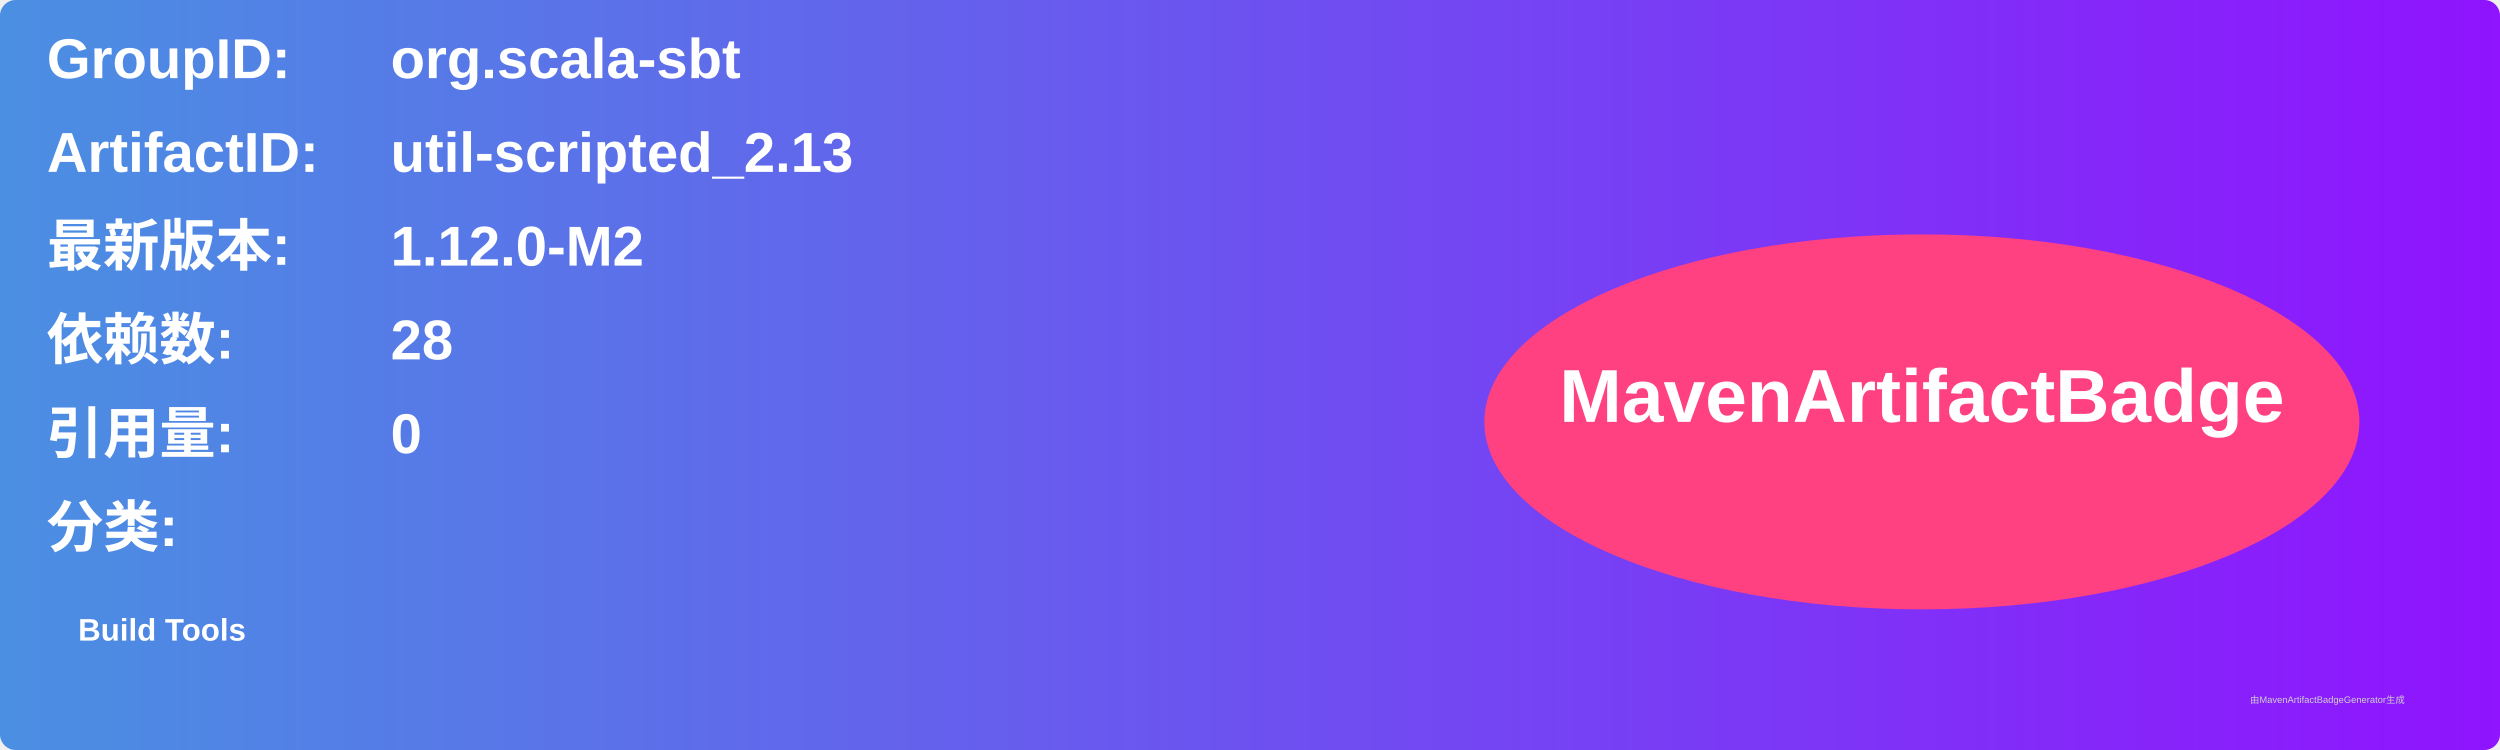
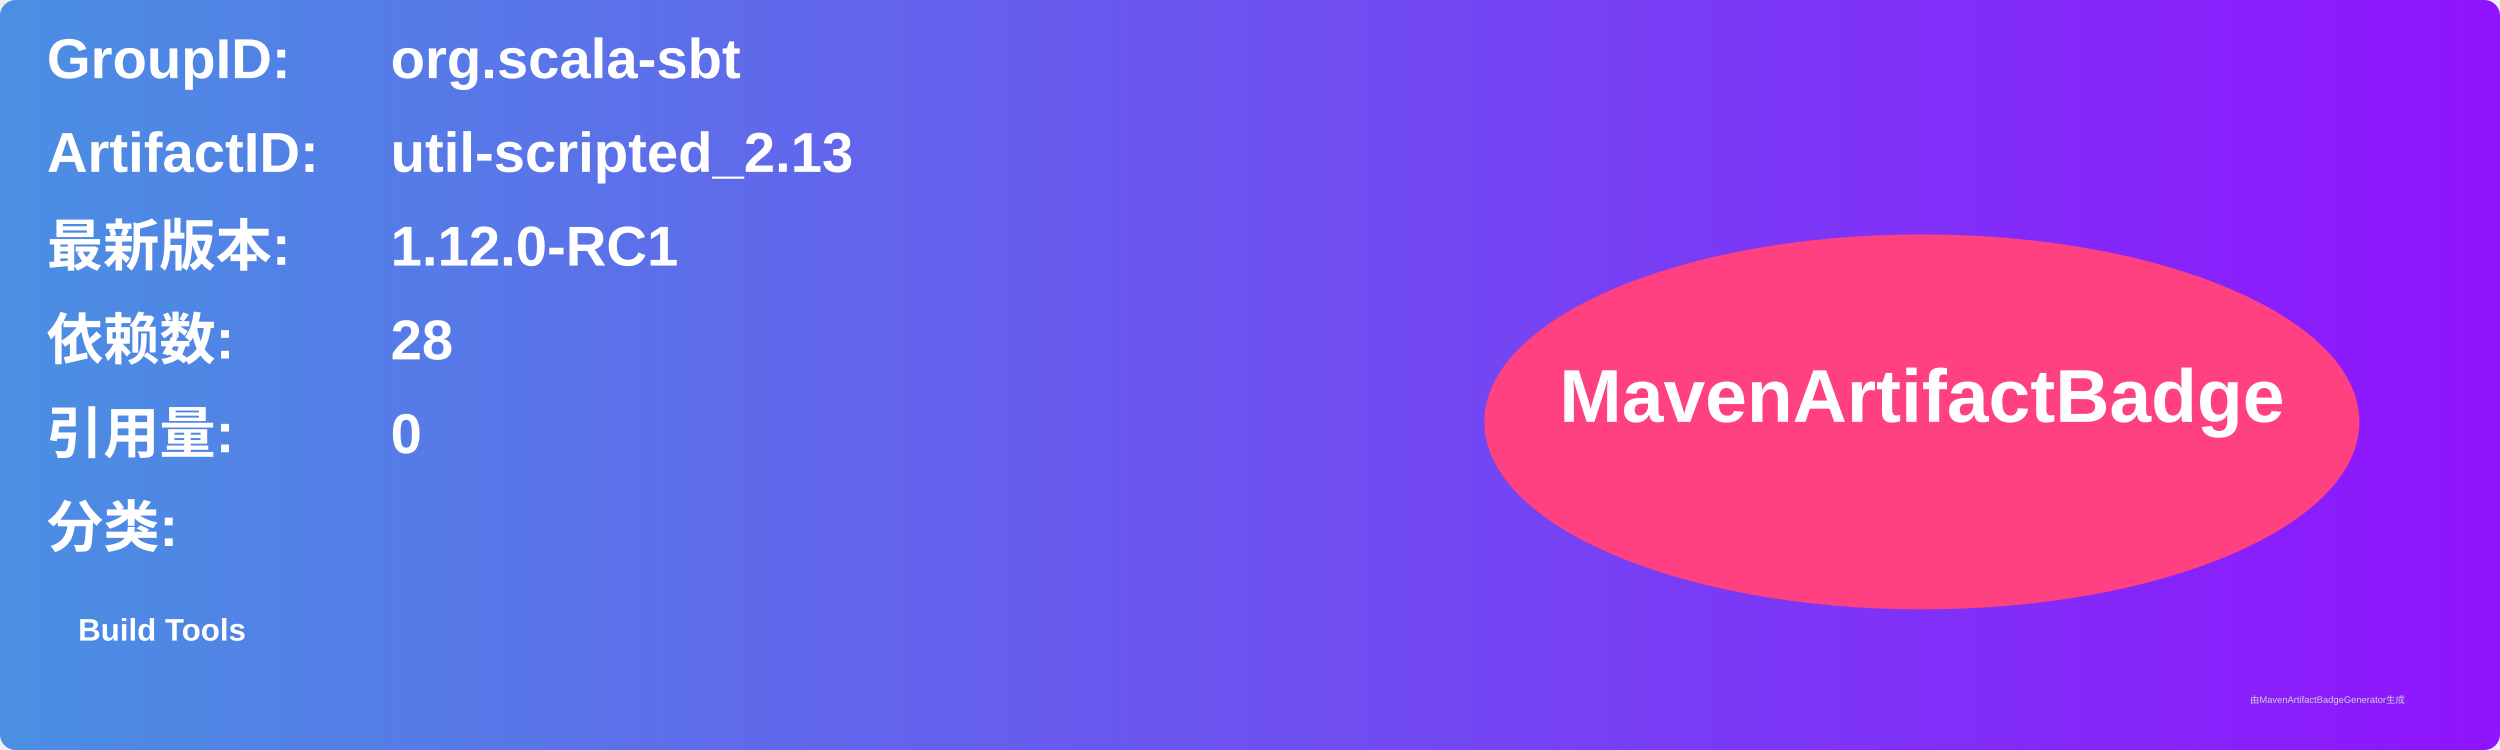
<svg xmlns="http://www.w3.org/2000/svg" width="800" height="240" viewBox="0 0 800 240">
  <linearGradient id="grad" x1="0%" y1="0%" x2="100%" y2="0%">
    <stop offset="0%" stop-color="#4a90e2" />
    <stop offset="100%" stop-color="#9013fe" />
  </linearGradient>
  <rect width="100%" height="100%" rx="5" ry="5" fill="url(#grad)" />
  <g transform="translate(15, 15)">
    <text x="0" y="10" font-family="Arial" font-size="18" fill="white" font-weight="bold" width="260">GroupID:</text>
    <text x="110" y="10" font-family="Arial" font-size="18" fill="white" font-weight="bold" width="460">org.scala-sbt</text>
    <text x="0" y="40" font-family="Arial" font-size="18" fill="white" font-weight="bold" width="260">ArtifactID:</text>
    <text x="110" y="40" font-family="Arial" font-size="18" fill="white" font-weight="bold" width="460">util-scripted_2.13</text>
    <text x="0" y="70" font-family="Arial" font-size="18" fill="white" font-weight="bold">最新版本:</text>
    <text x="110" y="70" font-family="Arial" font-size="18" fill="white" font-weight="bold">
-       <tspan font-weight="bold">1.12.0-M2</tspan>
+       <tspan font-weight="bold">1.12.0-RC1</tspan>
    </text>
    <text x="0" y="100" font-family="Arial" font-size="18" fill="white" font-weight="bold">依赖数: </text>
    <text x="110" y="100" font-family="Arial" font-size="18" fill="white">
      <tspan font-weight="bold">28</tspan>
    </text>
    <text x="0" y="130" font-family="Arial" font-size="18" fill="white" font-weight="bold">引用量: </text>
    <text x="110" y="130" font-family="Arial" font-size="18" fill="white">
      <tspan font-weight="bold">0</tspan>
    </text>
    <text x="0" y="160" font-family="Arial" font-size="18" fill="white" font-weight="bold">分类:</text>
    <text x="10" y="190" font-family="Arial" font-size="10" fill="white">
      <tspan font-weight="bold">Build Tools</tspan>
    </text>
    <ellipse cx="600" cy="120" rx="140" ry="60" fill="#ff4081" />
    <text x="600" y="120" text-anchor="middle" font-family="Arial" font-size="24" fill="white" font-weight="bold">MavenArtifactBadge</text>
  </g>
  <text x="720" y="225" font-family="Arial" font-size="3" fill="#d0d0d0">由MavenArtifactBadgeGenerator生成</text>
</svg>
